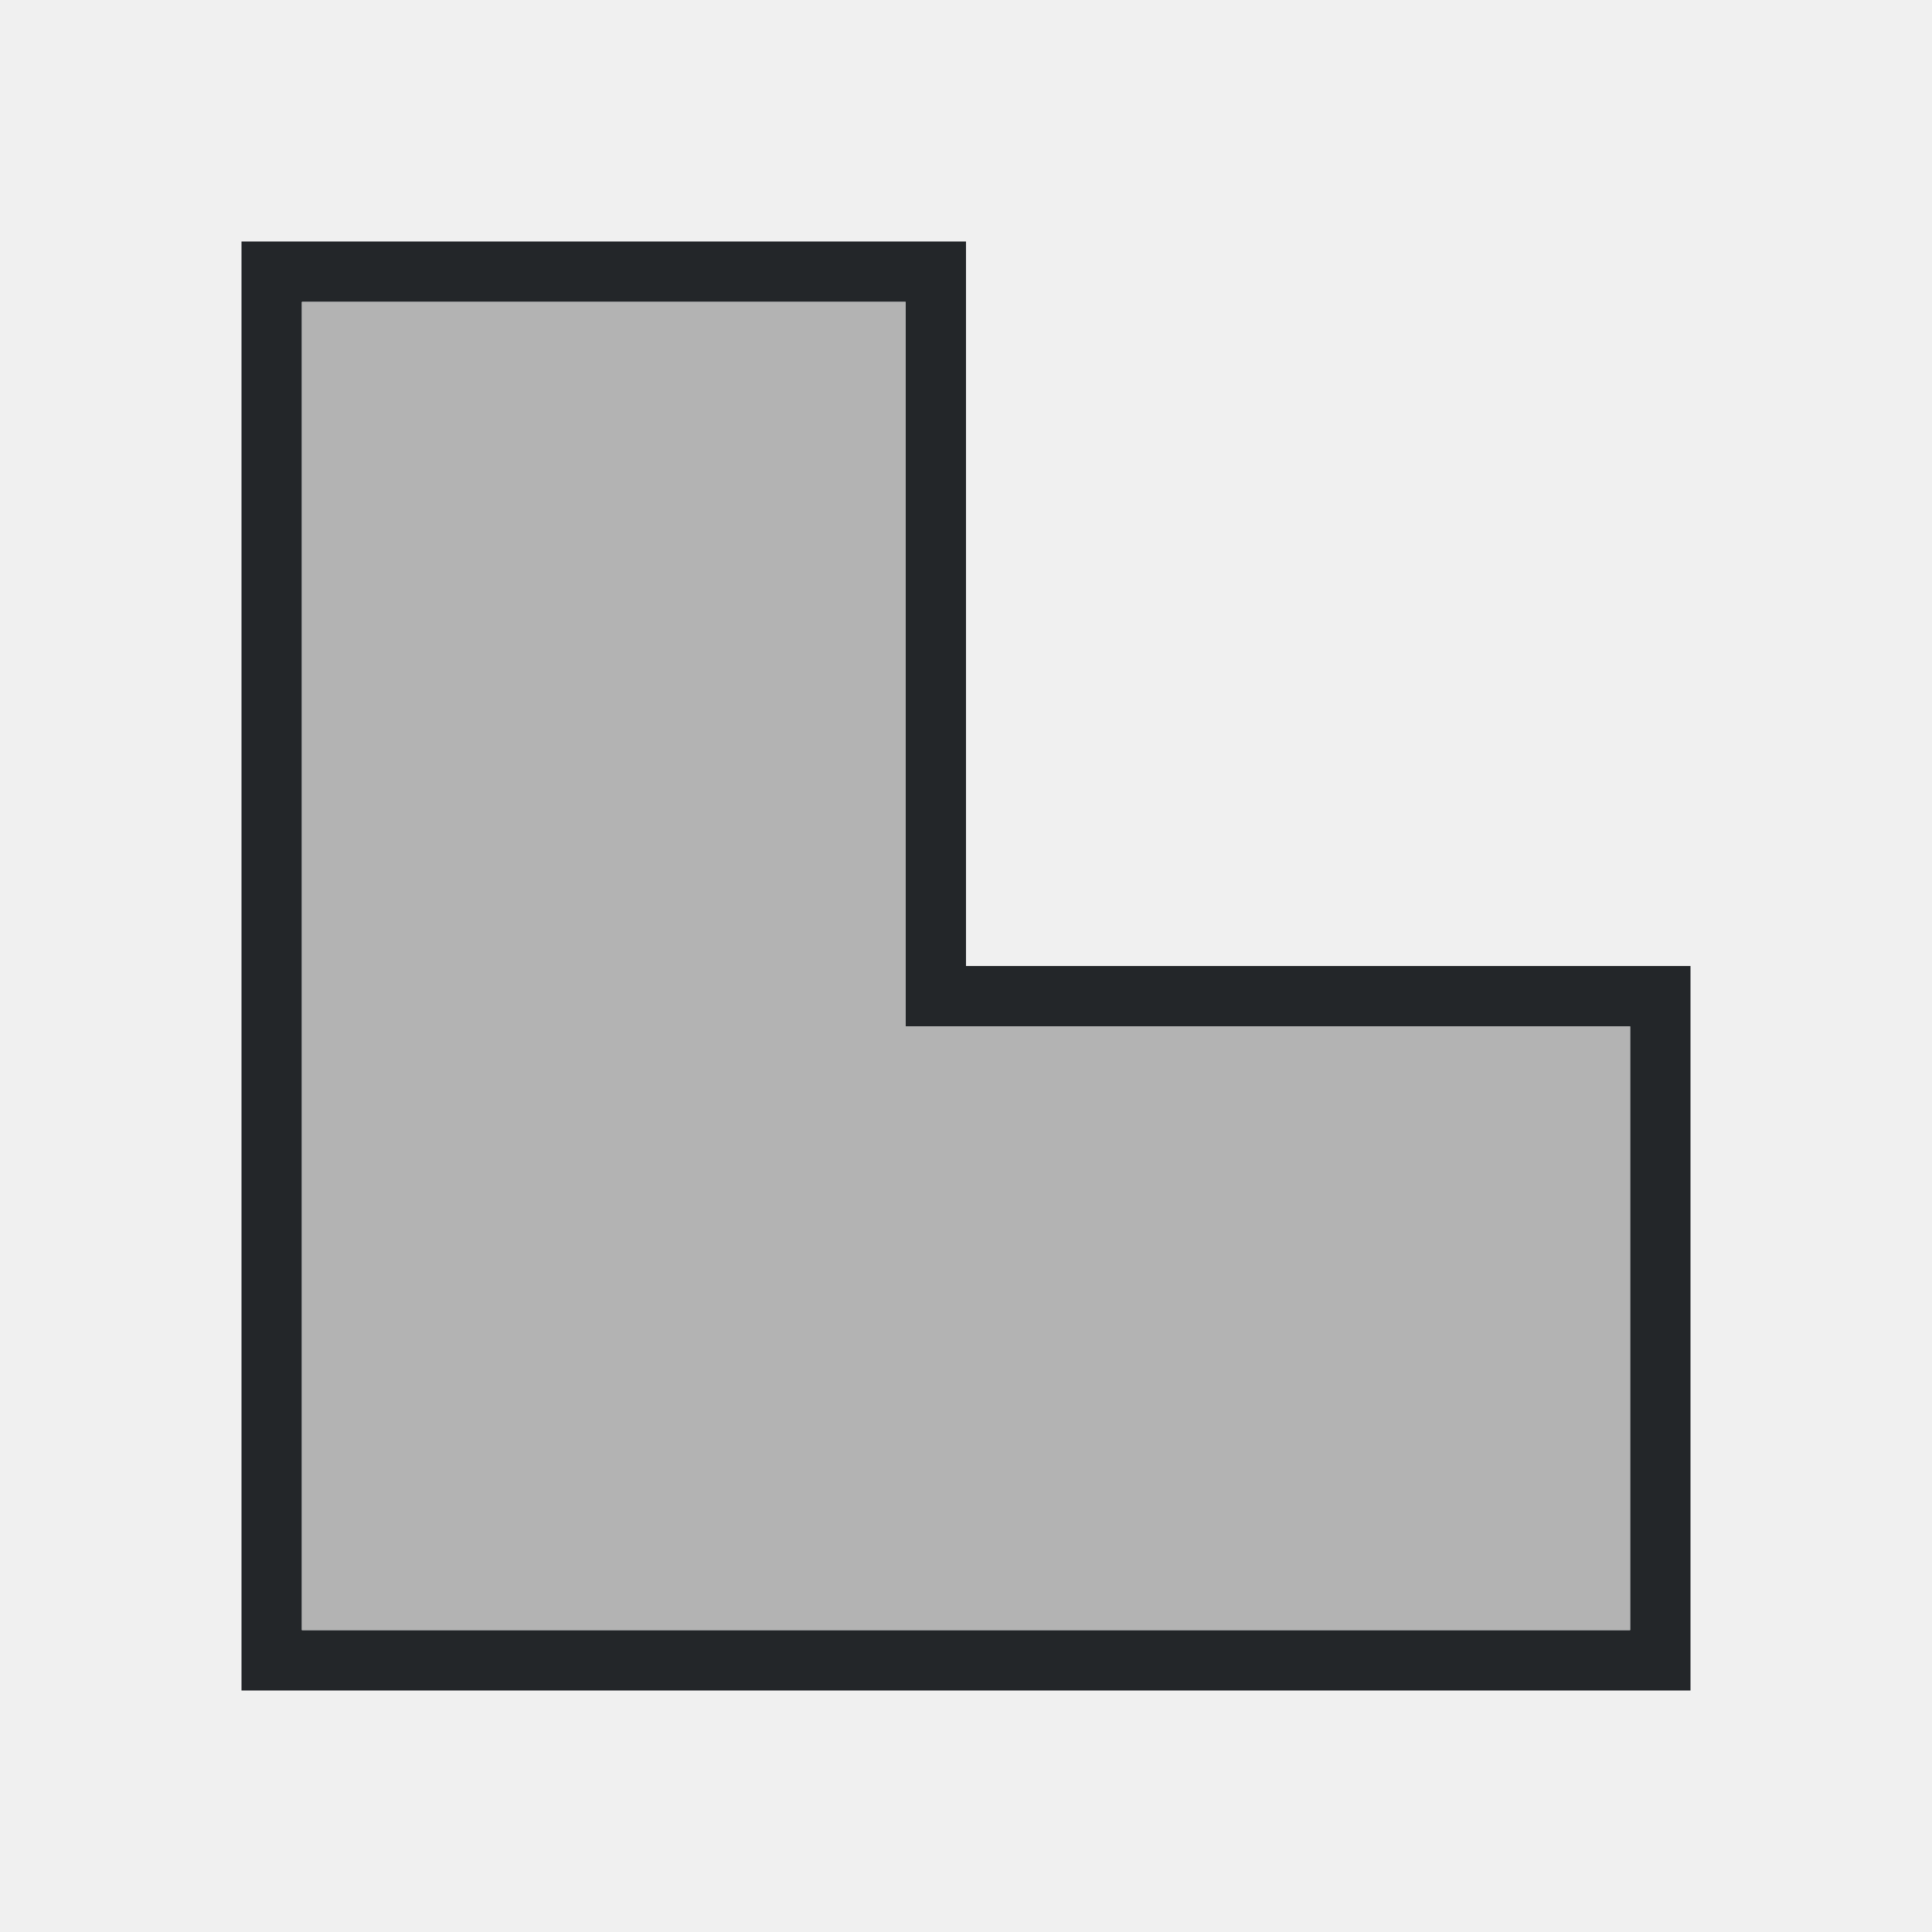
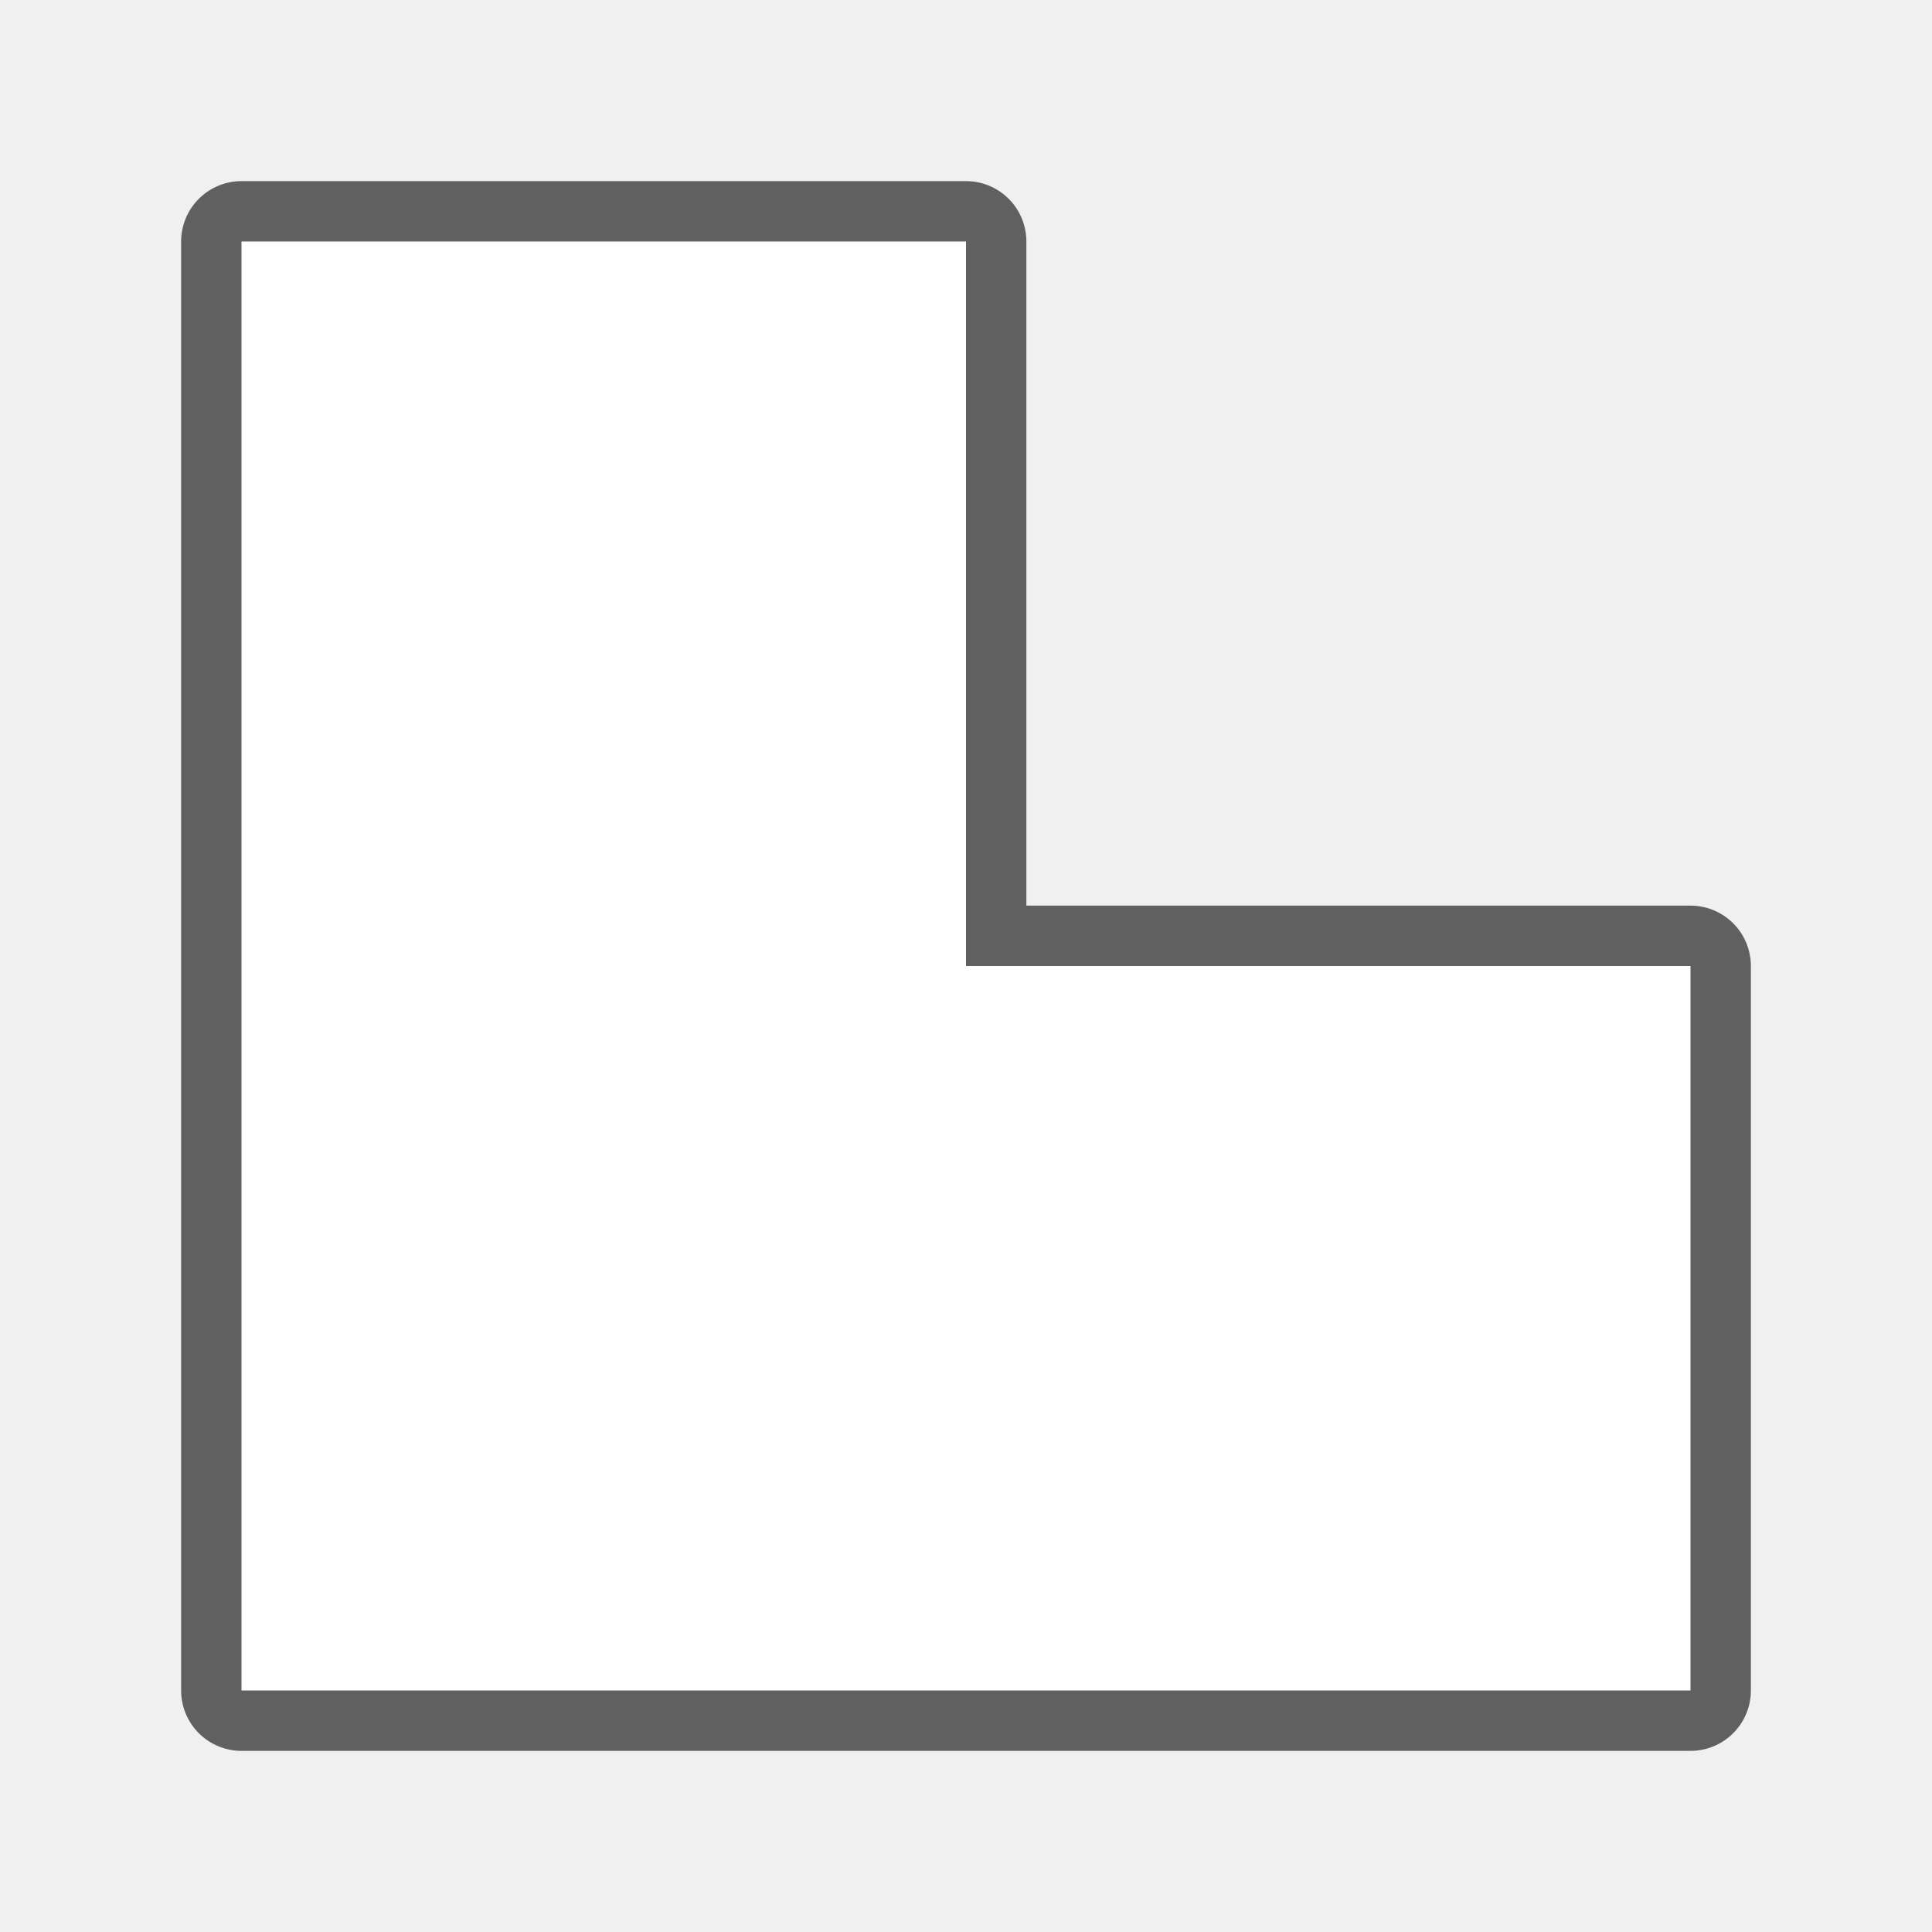
- <svg xmlns="http://www.w3.org/2000/svg" viewBox="0 0 32 32">
-   <path d="m4 4v12 12h24v-12h-12v-12zm1 1h10v12h12v10h-12-10z" fill="#232629" />
-   <path d="m5 5v22h9.428 12.572v-10h-12v-12z" fill="#b3b3b3" />
+ <svg xmlns="http://www.w3.org/2000/svg" viewBox="0 0 32 32" version="1.1" id="svg6">
+   <defs id="defs10" />
+   <path style="fill:#000000;stroke:#000000;opacity:0.6;stroke-width:2;stroke-miterlimit:4;stroke-dasharray:none;stroke-linejoin:round" id="path822" d="M 4,4 V 16 28 H 28 V 16 H 16 V 4 Z" />
+   <path d="M 4,4 V 16 28 H 28 V 16 H 16 V 4 Z" id="path2" style="fill:#ffffff" />
</svg>
